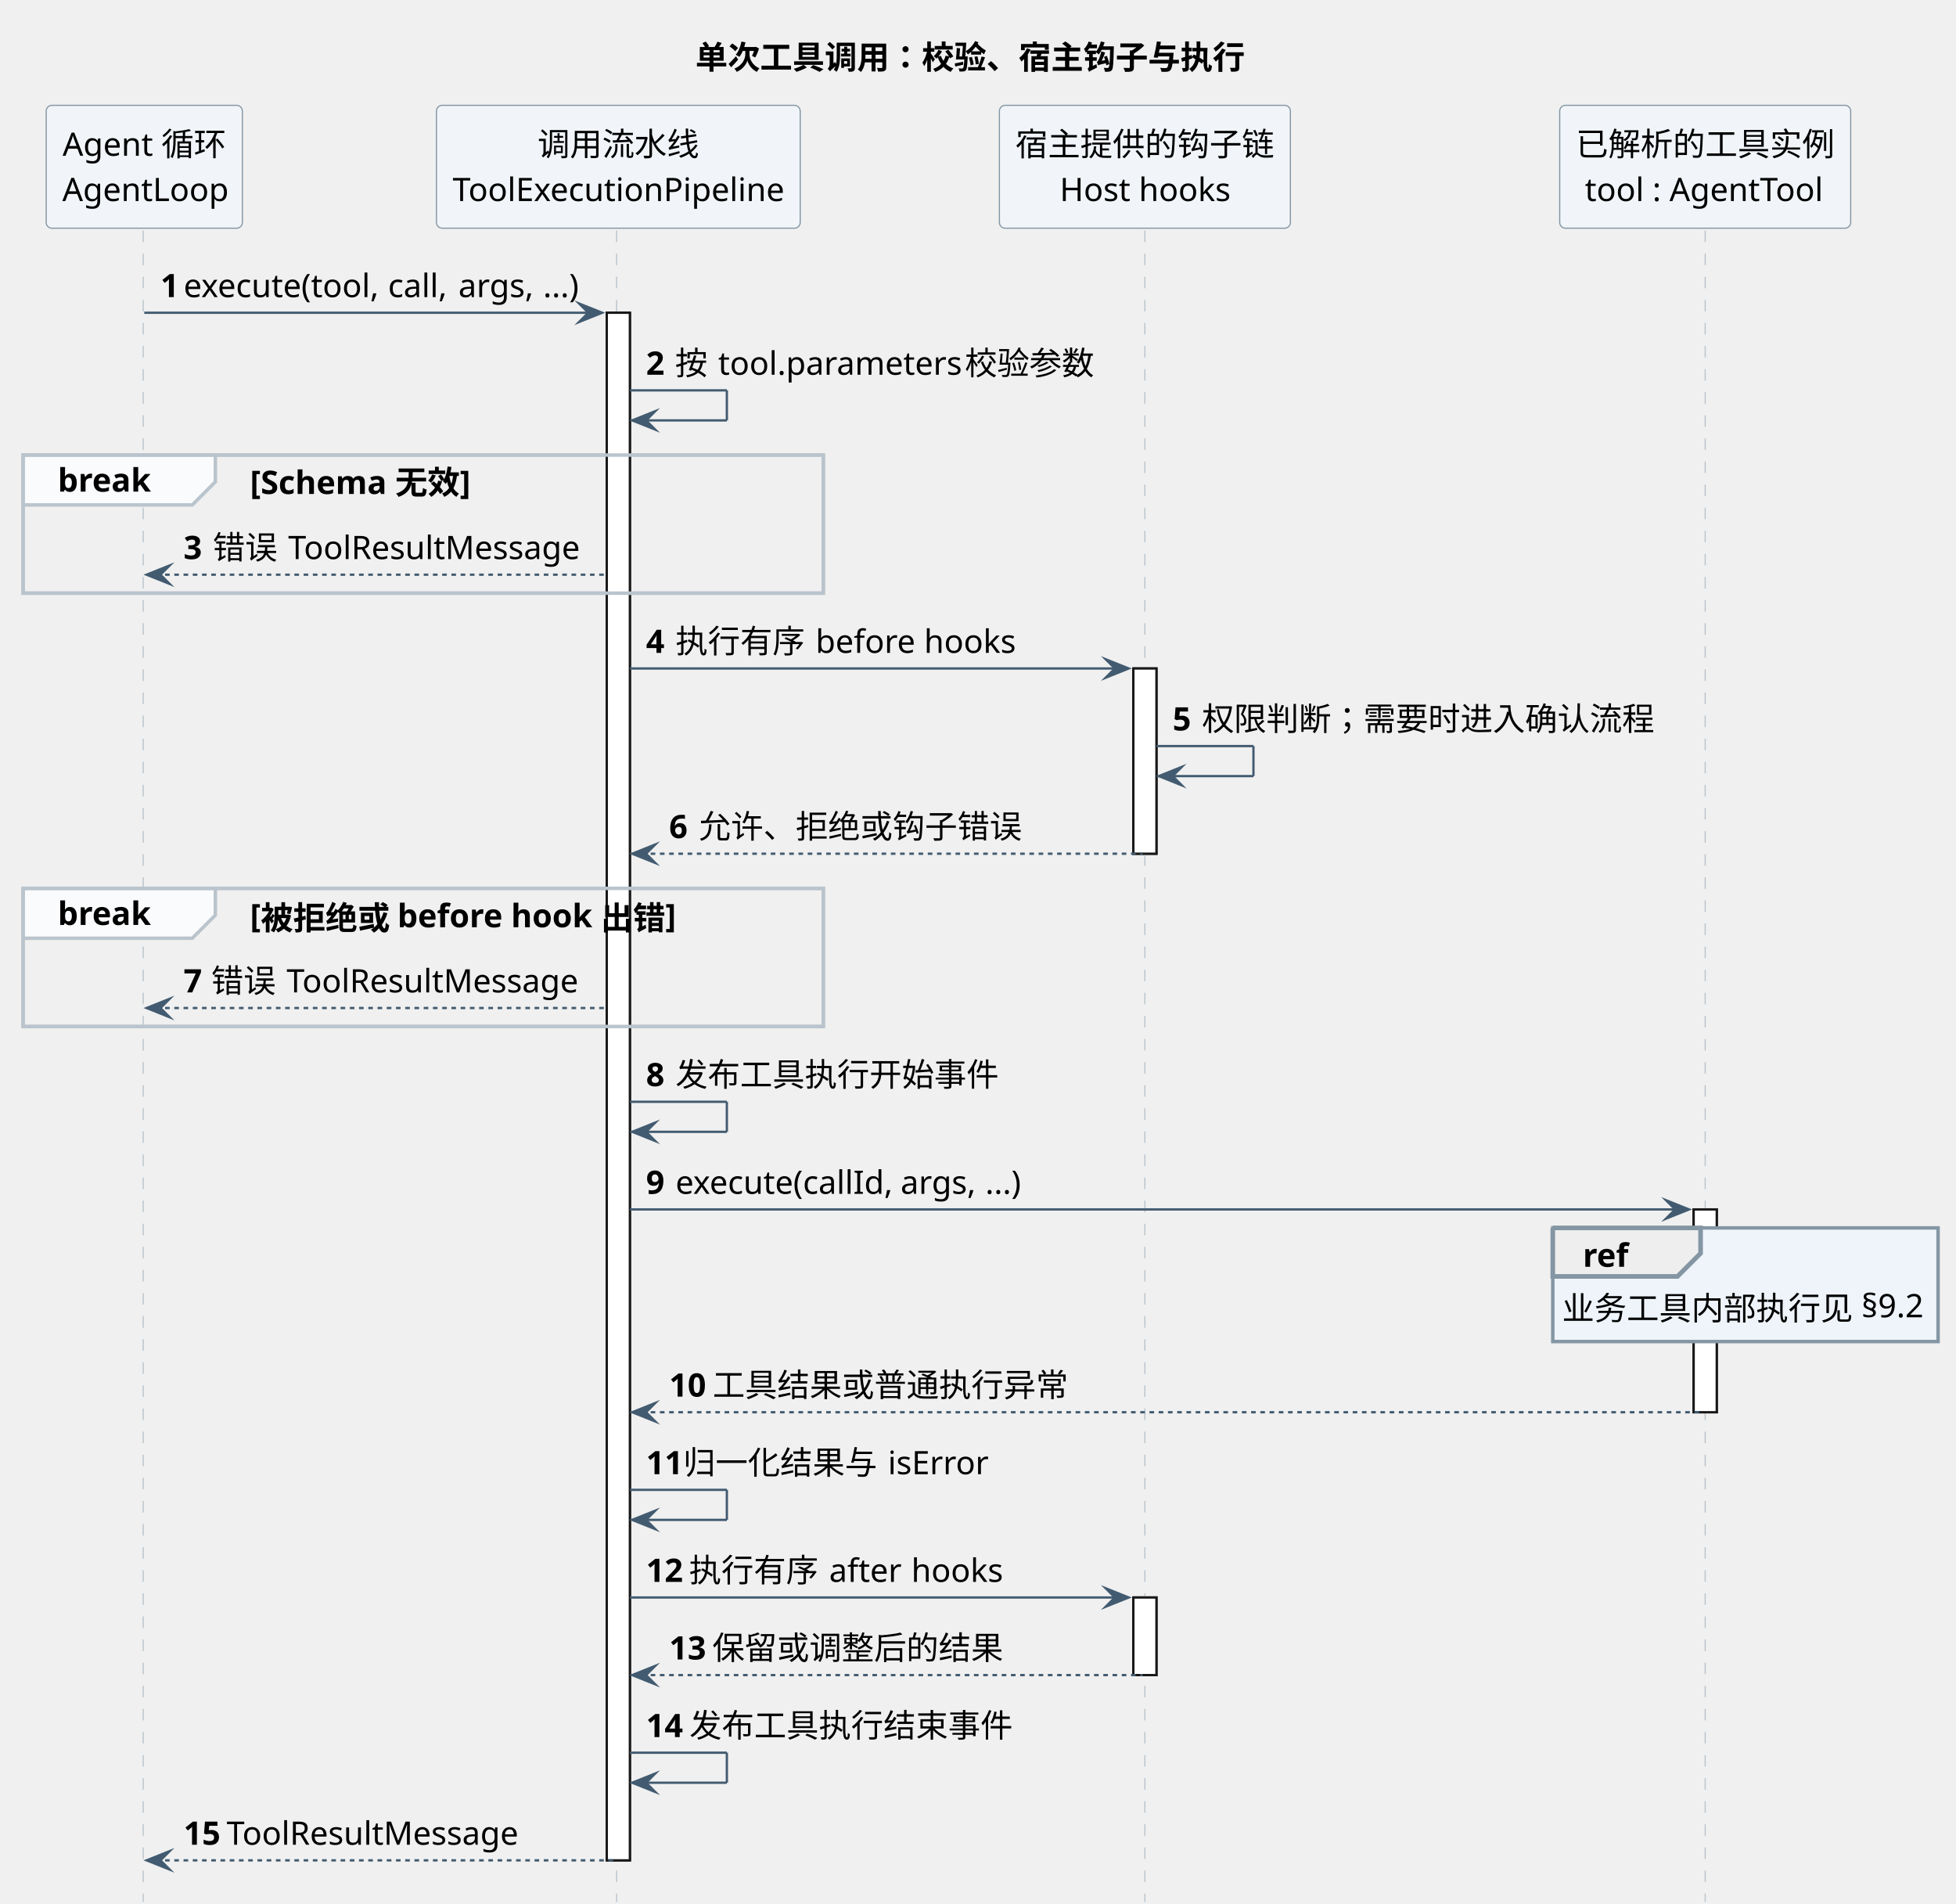
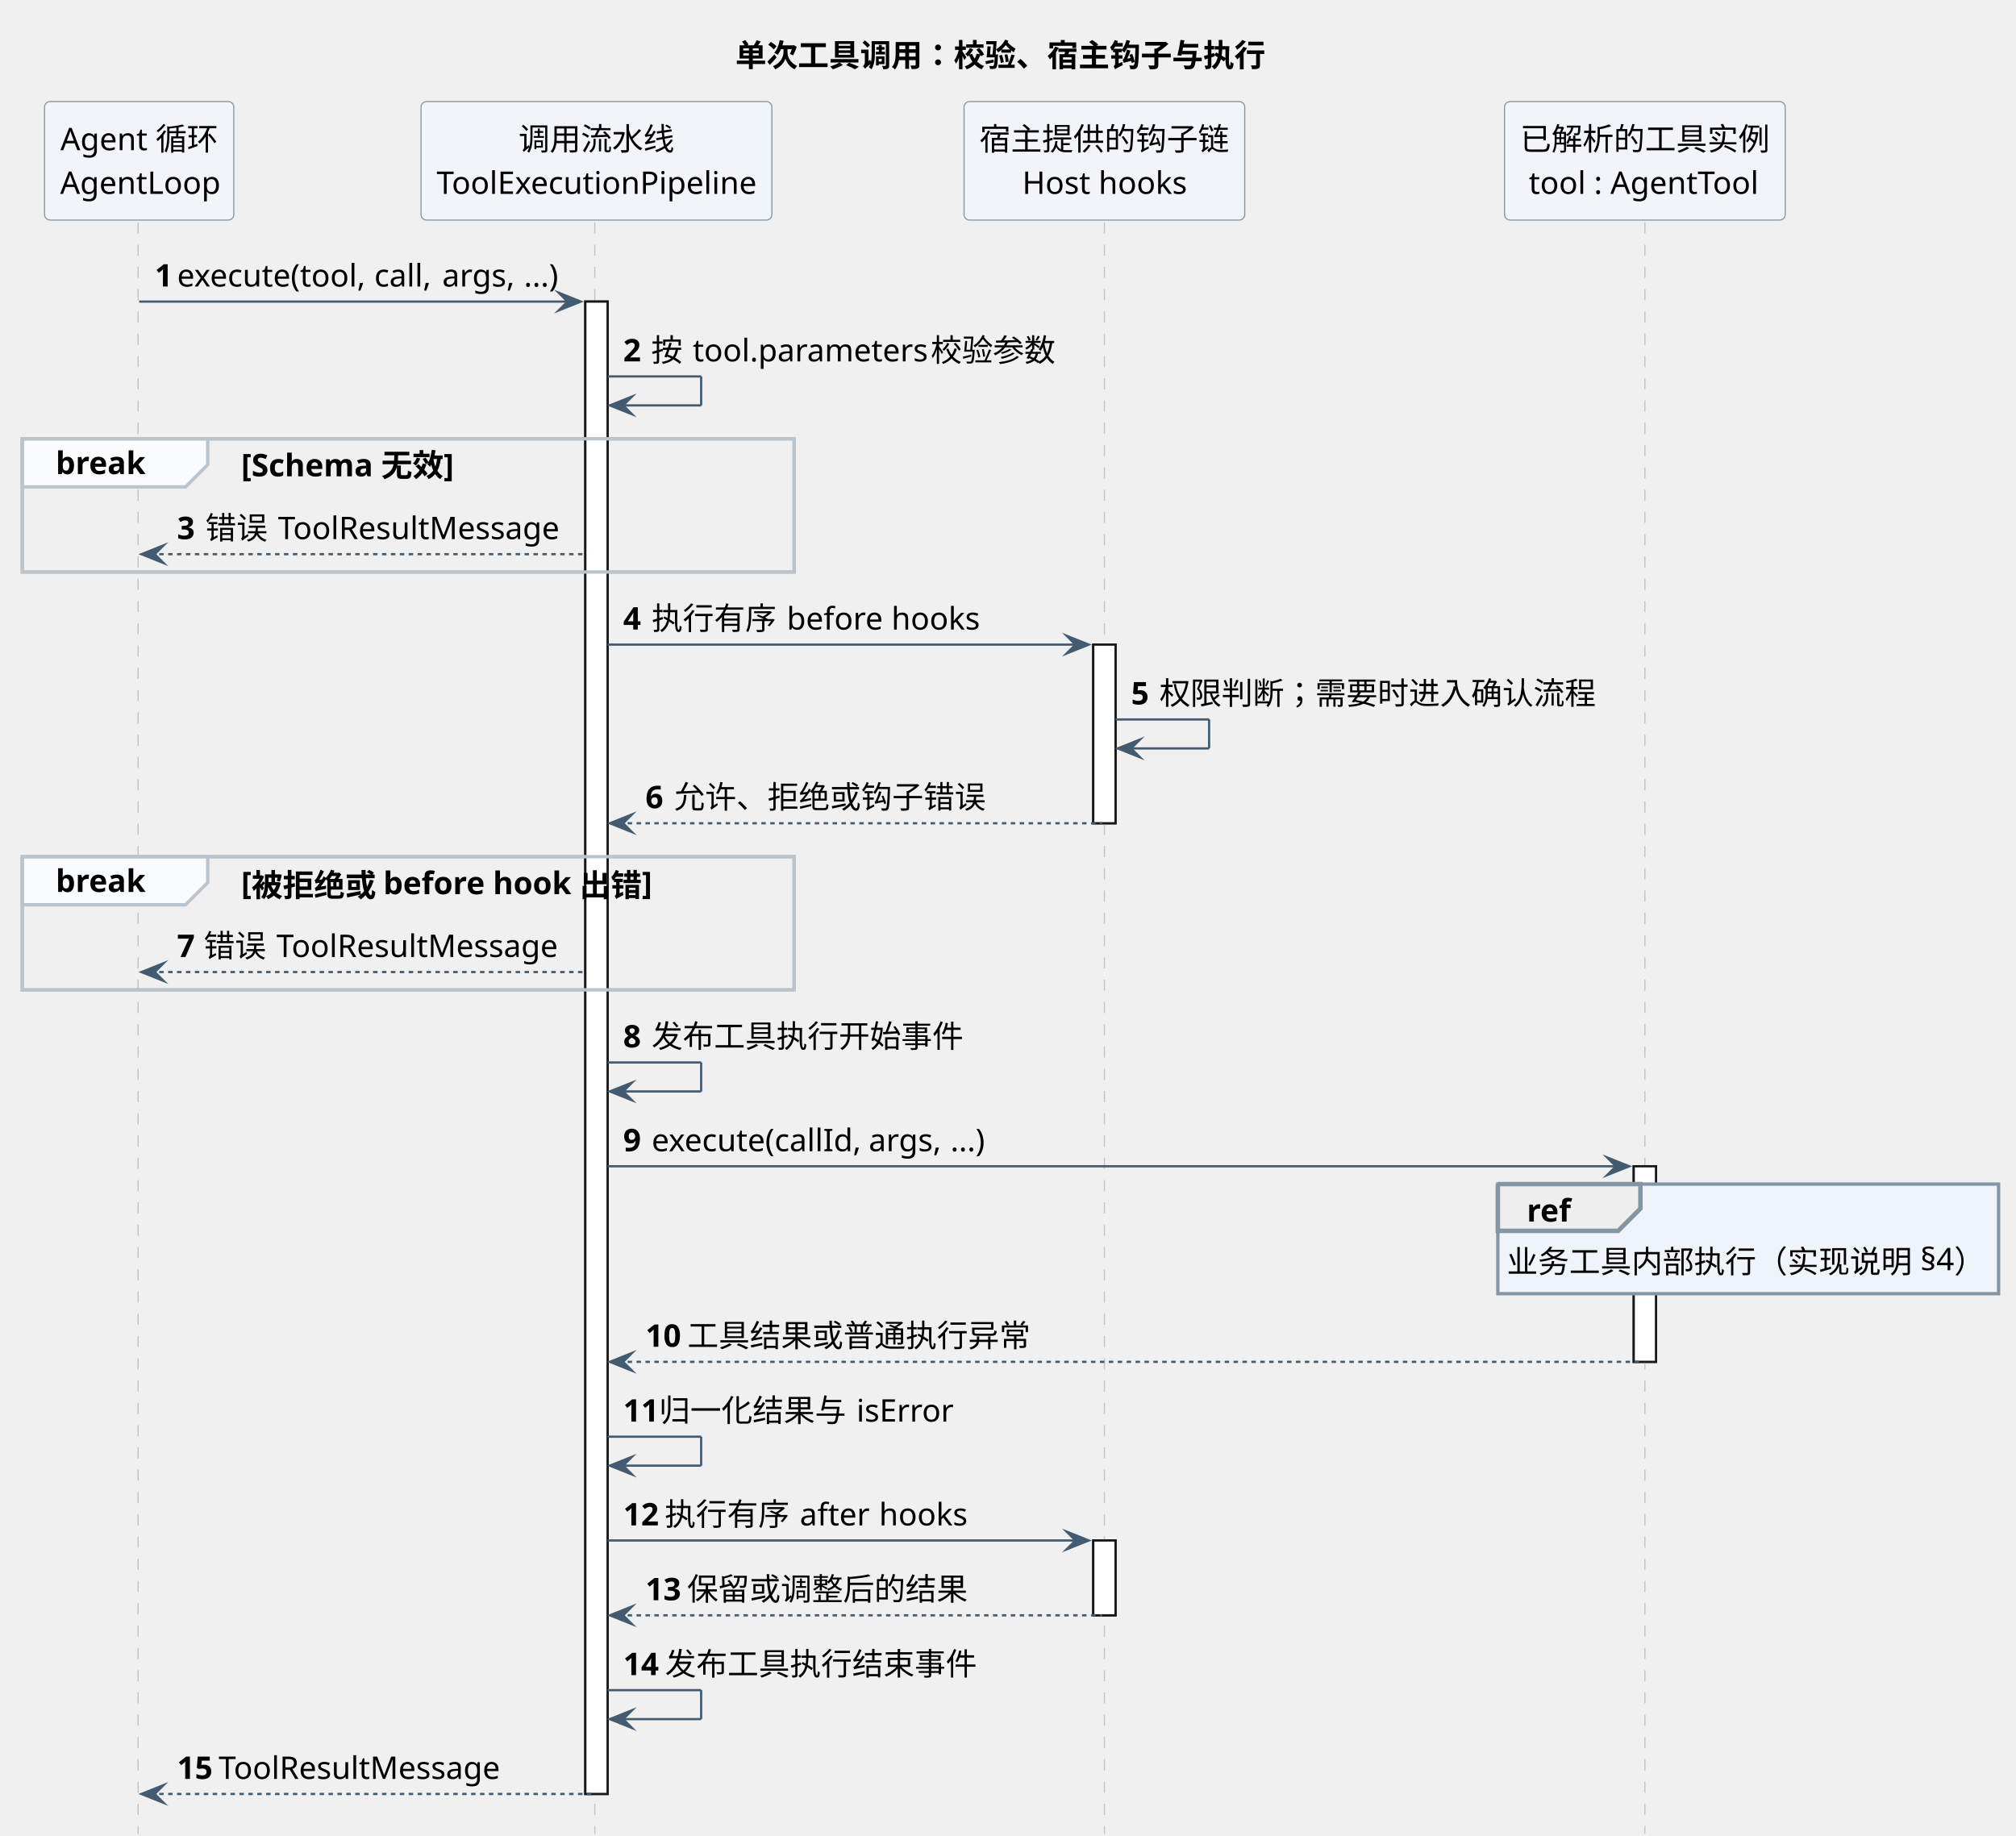
- <svg xmlns="http://www.w3.org/2000/svg" contentStyleType="text/css" data-diagram-type="SEQUENCE" height="824px" preserveAspectRatio="none" style="width:847px;height:824px;background:#FFFFFF;" version="1.1" viewBox="0 0 847 824" width="847px" zoomAndPan="magnify">
+ <svg xmlns="http://www.w3.org/2000/svg" contentStyleType="text/css" data-diagram-type="SEQUENCE" height="824px" preserveAspectRatio="none" style="width:905px;height:824px;background:#FFFFFF;" version="1.1" viewBox="0 0 905 824" width="905px" zoomAndPan="magnify">
  <defs />
  <g>
-     <g class="title" data-source-line="567">
-       <text fill="#000000" font-family="'PingFang SC'" font-size="14" font-weight="700" lengthAdjust="spacing" textLength="238" x="301.117" y="29.84">单次工具调用：校验、宿主钩子与执行</text>
+     <g class="title" data-source-line="628">
+       <text fill="#000000" font-family="'PingFang SC'" font-size="14" font-weight="700" lengthAdjust="spacing" textLength="238" x="330.088" y="29.84">单次工具调用：校验、宿主钩子与执行</text>
    </g>
    <g>
      <rect fill="#FFFFFF" height="670" style="stroke:#181818;stroke-width:1;" width="10" x="262.755" y="135.4" />
    </g>
    <g>
      <rect fill="#FFFFFF" height="80.2" style="stroke:#181818;stroke-width:1;" width="10" x="490.772" y="289.4" />
    </g>
    <g>
      <rect fill="#FFFFFF" height="33.6" style="stroke:#181818;stroke-width:1;" width="10" x="490.772" y="691.6" />
    </g>
    <g>
      <rect fill="#FFFFFF" height="87.8" style="stroke:#181818;stroke-width:1;" width="10" x="733.396" y="523.6" />
    </g>
    <rect fill="none" height="59.8" style="stroke:#BAC4CC;stroke-width:1.5;" width="346.507" x="10" y="197" />
    <rect fill="none" height="59.8" style="stroke:#BAC4CC;stroke-width:1.5;" width="346.507" x="10" y="384.6" />
-     <g class="participant-lifeline" data-entity-uid="part1" data-qualified-name="Loop" data-source-line="569" id="part1-lifeline">
+     <g class="participant-lifeline" data-entity-uid="part1" data-qualified-name="Loop" data-source-line="630" id="part1-lifeline">
      <g>
        <rect fill="#000000" fill-opacity="0" height="723.6" width="8" x="58.475" y="99.8" />
        <line style="stroke:#BAC4CC;stroke-width:0.5;stroke-dasharray:5,5;" x1="62" x2="62" y1="99.8" y2="823.4" />
      </g>
    </g>
-     <g class="participant-lifeline" data-entity-uid="part2" data-qualified-name="Pipeline" data-source-line="570" id="part2-lifeline">
+     <g class="participant-lifeline" data-entity-uid="part2" data-qualified-name="Pipeline" data-source-line="631" id="part2-lifeline">
      <g>
        <rect fill="#000000" fill-opacity="0" height="723.6" width="8" x="263.755" y="99.8" />
        <line style="stroke:#BAC4CC;stroke-width:0.5;stroke-dasharray:5,5;" x1="267.004" x2="267.004" y1="99.8" y2="823.4" />
      </g>
    </g>
-     <g class="participant-lifeline" data-entity-uid="part3" data-qualified-name="Hooks" data-source-line="571" id="part3-lifeline">
+     <g class="participant-lifeline" data-entity-uid="part3" data-qualified-name="Hooks" data-source-line="632" id="part3-lifeline">
      <g>
        <rect fill="#000000" fill-opacity="0" height="723.6" width="8" x="491.772" y="99.8" />
        <line style="stroke:#BAC4CC;stroke-width:0.5;stroke-dasharray:5,5;" x1="495.772" x2="495.772" y1="99.8" y2="823.4" />
      </g>
    </g>
-     <g class="participant-lifeline" data-entity-uid="part4" data-qualified-name="Tool" data-source-line="572" id="part4-lifeline">
+     <g class="participant-lifeline" data-entity-uid="part4" data-qualified-name="Tool" data-source-line="633" id="part4-lifeline">
      <g>
        <rect fill="#000000" fill-opacity="0" height="723.6" width="8" x="734.396" y="99.8" />
        <line style="stroke:#BAC4CC;stroke-width:0.5;stroke-dasharray:5,5;" x1="738.396" x2="738.396" y1="99.8" y2="823.4" />
      </g>
    </g>
-     <g class="participant participant-head" data-entity-uid="part1" data-qualified-name="Loop" data-source-line="569" id="part1-head">
+     <g class="participant participant-head" data-entity-uid="part1" data-qualified-name="Loop" data-source-line="630" id="part1-head">
      <rect fill="#F1F5F9" height="53.2" rx="2.5" ry="2.5" style="stroke:#8496A4;stroke-width:0.5;" width="84.949" x="20" y="45.6" />
      <text fill="#000000" font-family="'PingFang SC'" font-size="14" lengthAdjust="spacing" textLength="70.728" x="27.111" y="67.44">Agent 循环</text>
      <text fill="#000000" font-family="'PingFang SC'" font-size="14" lengthAdjust="spacing" textLength="70.949" x="27" y="87.04">AgentLoop</text>
    </g>
-     <g class="participant participant-head" data-entity-uid="part2" data-qualified-name="Pipeline" data-source-line="570" id="part2-head">
+     <g class="participant participant-head" data-entity-uid="part2" data-qualified-name="Pipeline" data-source-line="631" id="part2-head">
      <rect fill="#F1F5F9" height="53.2" rx="2.5" ry="2.5" style="stroke:#8496A4;stroke-width:0.5;" width="157.503" x="189.004" y="45.6" />
      <text fill="#000000" font-family="'PingFang SC'" font-size="14" lengthAdjust="spacing" textLength="70" x="232.755" y="67.44">调用流水线</text>
      <text fill="#000000" font-family="'PingFang SC'" font-size="14" lengthAdjust="spacing" textLength="143.503" x="196.004" y="87.04">ToolExecutionPipeline</text>
    </g>
-     <g class="participant participant-head" data-entity-uid="part3" data-qualified-name="Hooks" data-source-line="571" id="part3-head">
+     <g class="participant participant-head" data-entity-uid="part3" data-qualified-name="Hooks" data-source-line="632" id="part3-head">
      <rect fill="#F1F5F9" height="53.2" rx="2.5" ry="2.5" style="stroke:#8496A4;stroke-width:0.5;" width="126" x="432.772" y="45.6" />
      <text fill="#000000" font-family="'PingFang SC'" font-size="14" lengthAdjust="spacing" textLength="112" x="439.772" y="67.44">宿主提供的钩子链</text>
      <text fill="#000000" font-family="'PingFang SC'" font-size="14" lengthAdjust="spacing" textLength="73.755" x="458.894" y="87.04">Host hooks</text>
    </g>
-     <g class="participant participant-head" data-entity-uid="part4" data-qualified-name="Tool" data-source-line="572" id="part4-head">
+     <g class="participant participant-head" data-entity-uid="part4" data-qualified-name="Tool" data-source-line="633" id="part4-head">
      <rect fill="#F1F5F9" height="53.2" rx="2.5" ry="2.5" style="stroke:#8496A4;stroke-width:0.5;" width="126" x="675.396" y="45.6" />
      <text fill="#000000" font-family="'PingFang SC'" font-size="14" lengthAdjust="spacing" textLength="112" x="682.396" y="67.44">已解析的工具实例</text>
      <text fill="#000000" font-family="'PingFang SC'" font-size="14" lengthAdjust="spacing" textLength="104.21" x="686.29" y="87.04">tool : AgentTool</text>
    </g>
    <g>
      <rect fill="#FFFFFF" height="670" style="stroke:#181818;stroke-width:1;" width="10" x="262.755" y="135.4" />
    </g>
    <g>
      <rect fill="#FFFFFF" height="80.2" style="stroke:#181818;stroke-width:1;" width="10" x="490.772" y="289.4" />
    </g>
    <g>
      <rect fill="#FFFFFF" height="33.6" style="stroke:#181818;stroke-width:1;" width="10" x="490.772" y="691.6" />
    </g>
    <g>
      <rect fill="#FFFFFF" height="87.8" style="stroke:#181818;stroke-width:1;" width="10" x="733.396" y="523.6" />
    </g>
-     <g class="message" data-entity-1="part1" data-entity-2="part2" data-source-line="574" id="msg1">
+     <g class="message" data-entity-1="part1" data-entity-2="part2" data-source-line="635" id="msg1">
      <polygon fill="#425B70" points="250.755,131.4,260.755,135.4,250.755,139.4,254.755,135.4" style="stroke:#425B70;stroke-width:1;stroke-linejoin:miter;stroke-miterlimit:10;" />
      <line style="stroke:#425B70;stroke-width:1;" x1="62.475" x2="256.755" y1="135.4" y2="135.4" />
      <text fill="#000000" font-family="'PingFang SC'" font-size="14" font-weight="700" lengthAdjust="spacing" textLength="6.037" x="69.475" y="128.64">1</text>
      <text fill="#000000" font-family="'PingFang SC'" font-size="14" lengthAdjust="spacing" textLength="83.853" x="79.511" y="128.64">execute(tool,</text>
      <text fill="#000000" font-family="'PingFang SC'" font-size="14" lengthAdjust="spacing" textLength="4.662" x="163.364" y="128.64"> </text>
      <text fill="#000000" font-family="'PingFang SC'" font-size="14" lengthAdjust="spacing" textLength="25.813" x="168.026" y="128.64">call,</text>
      <text fill="#000000" font-family="'PingFang SC'" font-size="14" lengthAdjust="spacing" textLength="4.662" x="193.84" y="128.64"> </text>
      <text fill="#000000" font-family="'PingFang SC'" font-size="14" lengthAdjust="spacing" textLength="32.005" x="198.502" y="128.64">args,</text>
      <text fill="#000000" font-family="'PingFang SC'" font-size="14" lengthAdjust="spacing" textLength="4.662" x="230.507" y="128.64"> </text>
      <text fill="#000000" font-family="'PingFang SC'" font-size="14" lengthAdjust="spacing" textLength="15.586" x="235.169" y="128.64">...)</text>
    </g>
-     <g class="message" data-entity-1="part2" data-entity-2="part2" data-source-line="575" id="msg2">
+     <g class="message" data-entity-1="part2" data-entity-2="part2" data-source-line="636" id="msg2">
      <line style="stroke:#425B70;stroke-width:1;" x1="272.755" x2="314.755" y1="169" y2="169" />
      <line style="stroke:#425B70;stroke-width:1;" x1="314.755" x2="314.755" y1="169" y2="182" />
      <line style="stroke:#425B70;stroke-width:1;" x1="273.755" x2="314.755" y1="182" y2="182" />
      <polygon fill="#425B70" points="283.755,178,273.755,182,283.755,186,279.755,182" style="stroke:#425B70;stroke-width:1;stroke-linejoin:miter;stroke-miterlimit:10;" />
      <text fill="#000000" font-family="'PingFang SC'" font-size="14" font-weight="700" lengthAdjust="spacing" textLength="8.576" x="279.755" y="162.24">2</text>
      <text fill="#000000" font-family="'PingFang SC'" font-size="14" lengthAdjust="spacing" textLength="14" x="292.332" y="162.24">按</text>
      <text fill="#000000" font-family="'PingFang SC'" font-size="14" lengthAdjust="spacing" textLength="4.662" x="306.332" y="162.24"> </text>
      <text fill="#000000" font-family="'PingFang SC'" font-size="14" lengthAdjust="spacing" textLength="102.116" x="310.994" y="162.24">tool.parameters</text>
      <text fill="#000000" font-family="'PingFang SC'" font-size="14" lengthAdjust="spacing" textLength="4.662" x="413.11" y="162.24"> </text>
      <text fill="#000000" font-family="'PingFang SC'" font-size="14" lengthAdjust="spacing" textLength="14" x="417.772" y="162.24">校</text>
      <text fill="#000000" font-family="'PingFang SC'" font-size="14" lengthAdjust="spacing" textLength="14" x="431.772" y="162.24">验</text>
      <text fill="#000000" font-family="'PingFang SC'" font-size="14" lengthAdjust="spacing" textLength="14" x="445.772" y="162.24">参</text>
      <text fill="#000000" font-family="'PingFang SC'" font-size="14" lengthAdjust="spacing" textLength="14" x="459.772" y="162.24">数</text>
    </g>
    <path d="M10,197 L93.256,197 L93.256,208.6 L83.256,218.6 L10,218.6 L10,197" fill="#FAFBFC" style="stroke:#BAC4CC;stroke-width:1.5;" />
    <rect fill="none" height="59.8" style="stroke:#BAC4CC;stroke-width:1.5;" width="346.507" x="10" y="197" />
    <text fill="#000000" font-family="'PingFang SC'" font-size="14" font-weight="700" lengthAdjust="spacing" textLength="38.256" x="25" y="212.84">break</text>
    <text fill="#000000" font-family="'PingFang SC'" font-size="14" font-weight="700" lengthAdjust="spacing" textLength="96.868" x="108.256" y="213.84">[Schema 无效]</text>
-     <g class="message" data-entity-1="part2" data-entity-2="part1" data-source-line="577" id="msg3">
+     <g class="message" data-entity-1="part2" data-entity-2="part1" data-source-line="638" id="msg3">
      <polygon fill="#425B70" points="73.475,244.8,63.475,248.8,73.475,252.8,69.475,248.8" style="stroke:#425B70;stroke-width:1;stroke-linejoin:miter;stroke-miterlimit:10;" />
      <line style="stroke:#425B70;stroke-width:1;stroke-dasharray:2,2;" x1="67.475" x2="261.755" y1="248.8" y2="248.8" />
      <text fill="#000000" font-family="'PingFang SC'" font-size="14" font-weight="700" lengthAdjust="spacing" textLength="8.649" x="79.475" y="242.04">3</text>
      <text fill="#000000" font-family="'PingFang SC'" font-size="14" lengthAdjust="spacing" textLength="14" x="92.124" y="242.04">错</text>
      <text fill="#000000" font-family="'PingFang SC'" font-size="14" lengthAdjust="spacing" textLength="14" x="106.124" y="242.04">误</text>
      <text fill="#000000" font-family="'PingFang SC'" font-size="14" lengthAdjust="spacing" textLength="4.662" x="120.124" y="242.04"> </text>
      <text fill="#000000" font-family="'PingFang SC'" font-size="14" lengthAdjust="spacing" textLength="127.04" x="124.786" y="242.04">ToolResultMessage</text>
    </g>
-     <g class="message" data-entity-1="part2" data-entity-2="part3" data-source-line="579" id="msg4">
+     <g class="message" data-entity-1="part2" data-entity-2="part3" data-source-line="640" id="msg4">
      <polygon fill="#425B70" points="478.772,285.4,488.772,289.4,478.772,293.4,482.772,289.4" style="stroke:#425B70;stroke-width:1;stroke-linejoin:miter;stroke-miterlimit:10;" />
      <line style="stroke:#425B70;stroke-width:1;" x1="272.755" x2="484.772" y1="289.4" y2="289.4" />
      <text fill="#000000" font-family="'PingFang SC'" font-size="14" font-weight="700" lengthAdjust="spacing" textLength="8.755" x="279.755" y="282.64">4</text>
      <text fill="#000000" font-family="'PingFang SC'" font-size="14" lengthAdjust="spacing" textLength="14" x="292.511" y="282.64">执</text>
      <text fill="#000000" font-family="'PingFang SC'" font-size="14" lengthAdjust="spacing" textLength="14" x="306.511" y="282.64">行</text>
      <text fill="#000000" font-family="'PingFang SC'" font-size="14" lengthAdjust="spacing" textLength="14" x="320.511" y="282.64">有</text>
      <text fill="#000000" font-family="'PingFang SC'" font-size="14" lengthAdjust="spacing" textLength="14" x="334.511" y="282.64">序</text>
      <text fill="#000000" font-family="'PingFang SC'" font-size="14" lengthAdjust="spacing" textLength="4.662" x="348.511" y="282.64"> </text>
      <text fill="#000000" font-family="'PingFang SC'" font-size="14" lengthAdjust="spacing" textLength="42.323" x="353.173" y="282.64">before</text>
      <text fill="#000000" font-family="'PingFang SC'" font-size="14" lengthAdjust="spacing" textLength="4.662" x="395.496" y="282.64"> </text>
      <text fill="#000000" font-family="'PingFang SC'" font-size="14" lengthAdjust="spacing" textLength="38.734" x="400.158" y="282.64">hooks</text>
    </g>
-     <g class="message" data-entity-1="part3" data-entity-2="part3" data-source-line="580" id="msg5">
+     <g class="message" data-entity-1="part3" data-entity-2="part3" data-source-line="641" id="msg5">
      <line style="stroke:#425B70;stroke-width:1;" x1="500.772" x2="542.772" y1="323" y2="323" />
      <line style="stroke:#425B70;stroke-width:1;" x1="542.772" x2="542.772" y1="323" y2="336" />
      <line style="stroke:#425B70;stroke-width:1;" x1="501.772" x2="542.772" y1="336" y2="336" />
      <polygon fill="#425B70" points="511.772,332,501.772,336,511.772,340,507.772,336" style="stroke:#425B70;stroke-width:1;stroke-linejoin:miter;stroke-miterlimit:10;" />
      <text fill="#000000" font-family="'PingFang SC'" font-size="14" font-weight="700" lengthAdjust="spacing" textLength="8.624" x="507.772" y="316.24">5</text>
      <text fill="#000000" font-family="'PingFang SC'" font-size="14" lengthAdjust="spacing" textLength="14" x="520.396" y="316.24">权</text>
      <text fill="#000000" font-family="'PingFang SC'" font-size="14" lengthAdjust="spacing" textLength="14" x="534.396" y="316.24">限</text>
      <text fill="#000000" font-family="'PingFang SC'" font-size="14" lengthAdjust="spacing" textLength="14" x="548.396" y="316.24">判</text>
      <text fill="#000000" font-family="'PingFang SC'" font-size="14" lengthAdjust="spacing" textLength="14" x="562.396" y="316.24">断</text>
      <text fill="#000000" font-family="'PingFang SC'" font-size="14" lengthAdjust="spacing" textLength="14" x="576.396" y="316.24">；</text>
      <text fill="#000000" font-family="'PingFang SC'" font-size="14" lengthAdjust="spacing" textLength="14" x="590.396" y="316.24">需</text>
      <text fill="#000000" font-family="'PingFang SC'" font-size="14" lengthAdjust="spacing" textLength="14" x="604.396" y="316.24">要</text>
      <text fill="#000000" font-family="'PingFang SC'" font-size="14" lengthAdjust="spacing" textLength="14" x="618.396" y="316.24">时</text>
      <text fill="#000000" font-family="'PingFang SC'" font-size="14" lengthAdjust="spacing" textLength="14" x="632.396" y="316.24">进</text>
      <text fill="#000000" font-family="'PingFang SC'" font-size="14" lengthAdjust="spacing" textLength="14" x="646.396" y="316.24">入</text>
      <text fill="#000000" font-family="'PingFang SC'" font-size="14" lengthAdjust="spacing" textLength="14" x="660.396" y="316.24">确</text>
      <text fill="#000000" font-family="'PingFang SC'" font-size="14" lengthAdjust="spacing" textLength="14" x="674.396" y="316.24">认</text>
      <text fill="#000000" font-family="'PingFang SC'" font-size="14" lengthAdjust="spacing" textLength="14" x="688.396" y="316.24">流</text>
      <text fill="#000000" font-family="'PingFang SC'" font-size="14" lengthAdjust="spacing" textLength="14" x="702.396" y="316.24">程</text>
    </g>
-     <g class="message" data-entity-1="part3" data-entity-2="part2" data-source-line="581" id="msg6">
+     <g class="message" data-entity-1="part3" data-entity-2="part2" data-source-line="642" id="msg6">
      <polygon fill="#425B70" points="283.755,365.6,273.755,369.6,283.755,373.6,279.755,369.6" style="stroke:#425B70;stroke-width:1;stroke-linejoin:miter;stroke-miterlimit:10;" />
      <line style="stroke:#425B70;stroke-width:1;stroke-dasharray:2,2;" x1="277.755" x2="494.772" y1="369.6" y2="369.6" />
      <text fill="#000000" font-family="'PingFang SC'" font-size="14" font-weight="700" lengthAdjust="spacing" textLength="8.772" x="289.755" y="362.84">6</text>
      <text fill="#000000" font-family="'PingFang SC'" font-size="14" lengthAdjust="spacing" textLength="14" x="302.528" y="362.84">允</text>
      <text fill="#000000" font-family="'PingFang SC'" font-size="14" lengthAdjust="spacing" textLength="14" x="316.528" y="362.84">许</text>
      <text fill="#000000" font-family="'PingFang SC'" font-size="14" lengthAdjust="spacing" textLength="14" x="330.528" y="362.84">、</text>
      <text fill="#000000" font-family="'PingFang SC'" font-size="14" lengthAdjust="spacing" textLength="14" x="344.528" y="362.84">拒</text>
      <text fill="#000000" font-family="'PingFang SC'" font-size="14" lengthAdjust="spacing" textLength="14" x="358.528" y="362.84">绝</text>
      <text fill="#000000" font-family="'PingFang SC'" font-size="14" lengthAdjust="spacing" textLength="14" x="372.528" y="362.84">或</text>
      <text fill="#000000" font-family="'PingFang SC'" font-size="14" lengthAdjust="spacing" textLength="14" x="386.528" y="362.84">钩</text>
      <text fill="#000000" font-family="'PingFang SC'" font-size="14" lengthAdjust="spacing" textLength="14" x="400.528" y="362.84">子</text>
      <text fill="#000000" font-family="'PingFang SC'" font-size="14" lengthAdjust="spacing" textLength="14" x="414.528" y="362.84">错</text>
      <text fill="#000000" font-family="'PingFang SC'" font-size="14" lengthAdjust="spacing" textLength="14" x="428.528" y="362.84">误</text>
    </g>
    <path d="M10,384.6 L93.256,384.6 L93.256,396.2 L83.256,406.2 L10,406.2 L10,384.6" fill="#FAFBFC" style="stroke:#BAC4CC;stroke-width:1.5;" />
    <rect fill="none" height="59.8" style="stroke:#BAC4CC;stroke-width:1.5;" width="346.507" x="10" y="384.6" />
    <text fill="#000000" font-family="'PingFang SC'" font-size="14" font-weight="700" lengthAdjust="spacing" textLength="38.256" x="25" y="400.44">break</text>
    <text fill="#000000" font-family="'PingFang SC'" font-size="14" font-weight="700" lengthAdjust="spacing" textLength="185.491" x="108.256" y="401.44">[被拒绝或 before hook 出错]</text>
-     <g class="message" data-entity-1="part2" data-entity-2="part1" data-source-line="583" id="msg7">
+     <g class="message" data-entity-1="part2" data-entity-2="part1" data-source-line="644" id="msg7">
      <polygon fill="#425B70" points="73.475,432.4,63.475,436.4,73.475,440.4,69.475,436.4" style="stroke:#425B70;stroke-width:1;stroke-linejoin:miter;stroke-miterlimit:10;" />
      <line style="stroke:#425B70;stroke-width:1;stroke-dasharray:2,2;" x1="67.475" x2="261.755" y1="436.4" y2="436.4" />
      <text fill="#000000" font-family="'PingFang SC'" font-size="14" font-weight="700" lengthAdjust="spacing" textLength="7.963" x="79.475" y="429.64">7</text>
      <text fill="#000000" font-family="'PingFang SC'" font-size="14" lengthAdjust="spacing" textLength="14" x="91.438" y="429.64">错</text>
      <text fill="#000000" font-family="'PingFang SC'" font-size="14" lengthAdjust="spacing" textLength="14" x="105.438" y="429.64">误</text>
      <text fill="#000000" font-family="'PingFang SC'" font-size="14" lengthAdjust="spacing" textLength="4.662" x="119.438" y="429.64"> </text>
      <text fill="#000000" font-family="'PingFang SC'" font-size="14" lengthAdjust="spacing" textLength="127.04" x="124.1" y="429.64">ToolResultMessage</text>
    </g>
-     <g class="message" data-entity-1="part2" data-entity-2="part2" data-source-line="585" id="msg8">
+     <g class="message" data-entity-1="part2" data-entity-2="part2" data-source-line="646" id="msg8">
      <line style="stroke:#425B70;stroke-width:1;" x1="272.755" x2="314.755" y1="477" y2="477" />
      <line style="stroke:#425B70;stroke-width:1;" x1="314.755" x2="314.755" y1="477" y2="490" />
      <line style="stroke:#425B70;stroke-width:1;" x1="273.755" x2="314.755" y1="490" y2="490" />
      <polygon fill="#425B70" points="283.755,486,273.755,490,283.755,494,279.755,490" style="stroke:#425B70;stroke-width:1;stroke-linejoin:miter;stroke-miterlimit:10;" />
      <text fill="#000000" font-family="'PingFang SC'" font-size="14" font-weight="700" lengthAdjust="spacing" textLength="8.736" x="279.755" y="470.24">8</text>
      <text fill="#000000" font-family="'PingFang SC'" font-size="14" lengthAdjust="spacing" textLength="14" x="292.491" y="470.24">发</text>
      <text fill="#000000" font-family="'PingFang SC'" font-size="14" lengthAdjust="spacing" textLength="14" x="306.491" y="470.24">布</text>
      <text fill="#000000" font-family="'PingFang SC'" font-size="14" lengthAdjust="spacing" textLength="14" x="320.491" y="470.24">工</text>
      <text fill="#000000" font-family="'PingFang SC'" font-size="14" lengthAdjust="spacing" textLength="14" x="334.491" y="470.24">具</text>
      <text fill="#000000" font-family="'PingFang SC'" font-size="14" lengthAdjust="spacing" textLength="14" x="348.491" y="470.24">执</text>
      <text fill="#000000" font-family="'PingFang SC'" font-size="14" lengthAdjust="spacing" textLength="14" x="362.491" y="470.24">行</text>
      <text fill="#000000" font-family="'PingFang SC'" font-size="14" lengthAdjust="spacing" textLength="14" x="376.491" y="470.24">开</text>
      <text fill="#000000" font-family="'PingFang SC'" font-size="14" lengthAdjust="spacing" textLength="14" x="390.491" y="470.24">始</text>
      <text fill="#000000" font-family="'PingFang SC'" font-size="14" lengthAdjust="spacing" textLength="14" x="404.491" y="470.24">事</text>
      <text fill="#000000" font-family="'PingFang SC'" font-size="14" lengthAdjust="spacing" textLength="14" x="418.491" y="470.24">件</text>
    </g>
-     <g class="message" data-entity-1="part2" data-entity-2="part4" data-source-line="586" id="msg9">
+     <g class="message" data-entity-1="part2" data-entity-2="part4" data-source-line="647" id="msg9">
      <polygon fill="#425B70" points="721.396,519.6,731.396,523.6,721.396,527.6,725.396,523.6" style="stroke:#425B70;stroke-width:1;stroke-linejoin:miter;stroke-miterlimit:10;" />
      <line style="stroke:#425B70;stroke-width:1;" x1="272.755" x2="727.396" y1="523.6" y2="523.6" />
      <text fill="#000000" font-family="'PingFang SC'" font-size="14" font-weight="700" lengthAdjust="spacing" textLength="8.772" x="279.755" y="516.84">9</text>
      <text fill="#000000" font-family="'PingFang SC'" font-size="14" lengthAdjust="spacing" textLength="92.788" x="292.528" y="516.84">execute(callId,</text>
      <text fill="#000000" font-family="'PingFang SC'" font-size="14" lengthAdjust="spacing" textLength="4.662" x="385.315" y="516.84"> </text>
      <text fill="#000000" font-family="'PingFang SC'" font-size="14" lengthAdjust="spacing" textLength="32.005" x="389.978" y="516.84">args,</text>
      <text fill="#000000" font-family="'PingFang SC'" font-size="14" lengthAdjust="spacing" textLength="4.662" x="421.983" y="516.84"> </text>
      <text fill="#000000" font-family="'PingFang SC'" font-size="14" lengthAdjust="spacing" textLength="15.586" x="426.645" y="516.84">...)</text>
    </g>
-     <rect fill="#EEF4FA" height="49.2" style="stroke:#8496A4;stroke-width:1.5;" width="166.838" x="672.396" y="531.6" />
+     <rect fill="#EEF4FA" height="49.2" style="stroke:#8496A4;stroke-width:1.5;" width="224.781" x="672.396" y="531.6" />
    <path d="M672.396,531.6 L736.396,531.6 L736.396,542.6 L726.396,552.6 L672.396,552.6 L672.396,531.6" fill="#EEEEEE" style="stroke:#8496A4;stroke-width:2;" />
    <text fill="#000000" font-family="'PingFang SC'" font-size="14" font-weight="700" lengthAdjust="spacing" textLength="19.02" x="685.396" y="548.44">ref</text>
-     <text fill="#000000" font-family="'PingFang SC'" font-size="14" lengthAdjust="spacing" textLength="158.838" x="676.396" y="571.44">业务工具内部执行见 §9.2</text>
-     <g class="message" data-entity-1="part4" data-entity-2="part2" data-source-line="590" id="msg10">
+     <text fill="#000000" font-family="'PingFang SC'" font-size="14" lengthAdjust="spacing" textLength="216.781" x="676.396" y="571.44">业务工具内部执行（实现说明 §4）</text>
+     <g class="message" data-entity-1="part4" data-entity-2="part2" data-source-line="651" id="msg10">
      <polygon fill="#425B70" points="283.755,607.4,273.755,611.4,283.755,615.4,279.755,611.4" style="stroke:#425B70;stroke-width:1;stroke-linejoin:miter;stroke-miterlimit:10;" />
      <line style="stroke:#425B70;stroke-width:1;stroke-dasharray:2,2;" x1="277.755" x2="737.396" y1="611.4" y2="611.4" />
      <text fill="#000000" font-family="'PingFang SC'" font-size="14" font-weight="700" lengthAdjust="spacing" textLength="14.823" x="289.755" y="604.64">10</text>
      <text fill="#000000" font-family="'PingFang SC'" font-size="14" lengthAdjust="spacing" textLength="14" x="308.578" y="604.64">工</text>
      <text fill="#000000" font-family="'PingFang SC'" font-size="14" lengthAdjust="spacing" textLength="14" x="322.578" y="604.64">具</text>
      <text fill="#000000" font-family="'PingFang SC'" font-size="14" lengthAdjust="spacing" textLength="14" x="336.578" y="604.64">结</text>
      <text fill="#000000" font-family="'PingFang SC'" font-size="14" lengthAdjust="spacing" textLength="14" x="350.578" y="604.64">果</text>
      <text fill="#000000" font-family="'PingFang SC'" font-size="14" lengthAdjust="spacing" textLength="14" x="364.578" y="604.64">或</text>
      <text fill="#000000" font-family="'PingFang SC'" font-size="14" lengthAdjust="spacing" textLength="14" x="378.578" y="604.64">普</text>
      <text fill="#000000" font-family="'PingFang SC'" font-size="14" lengthAdjust="spacing" textLength="14" x="392.578" y="604.64">通</text>
      <text fill="#000000" font-family="'PingFang SC'" font-size="14" lengthAdjust="spacing" textLength="14" x="406.578" y="604.64">执</text>
      <text fill="#000000" font-family="'PingFang SC'" font-size="14" lengthAdjust="spacing" textLength="14" x="420.578" y="604.64">行</text>
      <text fill="#000000" font-family="'PingFang SC'" font-size="14" lengthAdjust="spacing" textLength="14" x="434.578" y="604.64">异</text>
      <text fill="#000000" font-family="'PingFang SC'" font-size="14" lengthAdjust="spacing" textLength="14" x="448.578" y="604.64">常</text>
    </g>
-     <g class="message" data-entity-1="part2" data-entity-2="part2" data-source-line="591" id="msg11">
+     <g class="message" data-entity-1="part2" data-entity-2="part2" data-source-line="652" id="msg11">
      <line style="stroke:#425B70;stroke-width:1;" x1="272.755" x2="314.755" y1="645" y2="645" />
      <line style="stroke:#425B70;stroke-width:1;" x1="314.755" x2="314.755" y1="645" y2="658" />
      <line style="stroke:#425B70;stroke-width:1;" x1="273.755" x2="314.755" y1="658" y2="658" />
      <polygon fill="#425B70" points="283.755,654,273.755,658,283.755,662,279.755,658" style="stroke:#425B70;stroke-width:1;stroke-linejoin:miter;stroke-miterlimit:10;" />
      <text fill="#000000" font-family="'PingFang SC'" font-size="14" font-weight="700" lengthAdjust="spacing" textLength="12.073" x="279.755" y="638.24">11</text>
      <text fill="#000000" font-family="'PingFang SC'" font-size="14" lengthAdjust="spacing" textLength="14" x="295.829" y="638.24">归</text>
      <text fill="#000000" font-family="'PingFang SC'" font-size="14" lengthAdjust="spacing" textLength="14" x="309.829" y="638.24">一</text>
      <text fill="#000000" font-family="'PingFang SC'" font-size="14" lengthAdjust="spacing" textLength="14" x="323.829" y="638.24">化</text>
      <text fill="#000000" font-family="'PingFang SC'" font-size="14" lengthAdjust="spacing" textLength="14" x="337.829" y="638.24">结</text>
      <text fill="#000000" font-family="'PingFang SC'" font-size="14" lengthAdjust="spacing" textLength="14" x="351.829" y="638.24">果</text>
      <text fill="#000000" font-family="'PingFang SC'" font-size="14" lengthAdjust="spacing" textLength="14" x="365.829" y="638.24">与</text>
      <text fill="#000000" font-family="'PingFang SC'" font-size="14" lengthAdjust="spacing" textLength="4.662" x="379.829" y="638.24"> </text>
      <text fill="#000000" font-family="'PingFang SC'" font-size="14" lengthAdjust="spacing" textLength="43.182" x="384.491" y="638.24">isError</text>
    </g>
-     <g class="message" data-entity-1="part2" data-entity-2="part3" data-source-line="592" id="msg12">
+     <g class="message" data-entity-1="part2" data-entity-2="part3" data-source-line="653" id="msg12">
      <polygon fill="#425B70" points="478.772,687.6,488.772,691.6,478.772,695.6,482.772,691.6" style="stroke:#425B70;stroke-width:1;stroke-linejoin:miter;stroke-miterlimit:10;" />
      <line style="stroke:#425B70;stroke-width:1;" x1="272.755" x2="484.772" y1="691.6" y2="691.6" />
      <text fill="#000000" font-family="'PingFang SC'" font-size="14" font-weight="700" lengthAdjust="spacing" textLength="14.613" x="279.755" y="684.84">12</text>
      <text fill="#000000" font-family="'PingFang SC'" font-size="14" lengthAdjust="spacing" textLength="14" x="298.368" y="684.84">执</text>
      <text fill="#000000" font-family="'PingFang SC'" font-size="14" lengthAdjust="spacing" textLength="14" x="312.368" y="684.84">行</text>
      <text fill="#000000" font-family="'PingFang SC'" font-size="14" lengthAdjust="spacing" textLength="14" x="326.368" y="684.84">有</text>
      <text fill="#000000" font-family="'PingFang SC'" font-size="14" lengthAdjust="spacing" textLength="14" x="340.368" y="684.84">序</text>
      <text fill="#000000" font-family="'PingFang SC'" font-size="14" lengthAdjust="spacing" textLength="4.662" x="354.368" y="684.84"> </text>
      <text fill="#000000" font-family="'PingFang SC'" font-size="14" lengthAdjust="spacing" textLength="30.926" x="359.03" y="684.84">after</text>
      <text fill="#000000" font-family="'PingFang SC'" font-size="14" lengthAdjust="spacing" textLength="4.662" x="389.956" y="684.84"> </text>
      <text fill="#000000" font-family="'PingFang SC'" font-size="14" lengthAdjust="spacing" textLength="38.734" x="394.618" y="684.84">hooks</text>
    </g>
-     <g class="message" data-entity-1="part3" data-entity-2="part2" data-source-line="593" id="msg13">
+     <g class="message" data-entity-1="part3" data-entity-2="part2" data-source-line="654" id="msg13">
      <polygon fill="#425B70" points="283.755,721.2,273.755,725.2,283.755,729.2,279.755,725.2" style="stroke:#425B70;stroke-width:1;stroke-linejoin:miter;stroke-miterlimit:10;" />
      <line style="stroke:#425B70;stroke-width:1;stroke-dasharray:2,2;" x1="277.755" x2="494.772" y1="725.2" y2="725.2" />
      <text fill="#000000" font-family="'PingFang SC'" font-size="14" font-weight="700" lengthAdjust="spacing" textLength="14.686" x="289.755" y="718.44">13</text>
      <text fill="#000000" font-family="'PingFang SC'" font-size="14" lengthAdjust="spacing" textLength="14" x="308.441" y="718.44">保</text>
      <text fill="#000000" font-family="'PingFang SC'" font-size="14" lengthAdjust="spacing" textLength="14" x="322.441" y="718.44">留</text>
      <text fill="#000000" font-family="'PingFang SC'" font-size="14" lengthAdjust="spacing" textLength="14" x="336.441" y="718.44">或</text>
      <text fill="#000000" font-family="'PingFang SC'" font-size="14" lengthAdjust="spacing" textLength="14" x="350.441" y="718.44">调</text>
      <text fill="#000000" font-family="'PingFang SC'" font-size="14" lengthAdjust="spacing" textLength="14" x="364.441" y="718.44">整</text>
      <text fill="#000000" font-family="'PingFang SC'" font-size="14" lengthAdjust="spacing" textLength="14" x="378.441" y="718.44">后</text>
      <text fill="#000000" font-family="'PingFang SC'" font-size="14" lengthAdjust="spacing" textLength="14" x="392.441" y="718.44">的</text>
      <text fill="#000000" font-family="'PingFang SC'" font-size="14" lengthAdjust="spacing" textLength="14" x="406.441" y="718.44">结</text>
      <text fill="#000000" font-family="'PingFang SC'" font-size="14" lengthAdjust="spacing" textLength="14" x="420.441" y="718.44">果</text>
    </g>
-     <g class="message" data-entity-1="part2" data-entity-2="part2" data-source-line="594" id="msg14">
+     <g class="message" data-entity-1="part2" data-entity-2="part2" data-source-line="655" id="msg14">
      <line style="stroke:#425B70;stroke-width:1;" x1="272.755" x2="314.755" y1="758.8" y2="758.8" />
      <line style="stroke:#425B70;stroke-width:1;" x1="314.755" x2="314.755" y1="758.8" y2="771.8" />
      <line style="stroke:#425B70;stroke-width:1;" x1="273.755" x2="314.755" y1="771.8" y2="771.8" />
      <polygon fill="#425B70" points="283.755,767.8,273.755,771.8,283.755,775.8,279.755,771.8" style="stroke:#425B70;stroke-width:1;stroke-linejoin:miter;stroke-miterlimit:10;" />
      <text fill="#000000" font-family="'PingFang SC'" font-size="14" font-weight="700" lengthAdjust="spacing" textLength="14.792" x="279.755" y="752.04">14</text>
      <text fill="#000000" font-family="'PingFang SC'" font-size="14" lengthAdjust="spacing" textLength="14" x="298.548" y="752.04">发</text>
      <text fill="#000000" font-family="'PingFang SC'" font-size="14" lengthAdjust="spacing" textLength="14" x="312.548" y="752.04">布</text>
      <text fill="#000000" font-family="'PingFang SC'" font-size="14" lengthAdjust="spacing" textLength="14" x="326.548" y="752.04">工</text>
      <text fill="#000000" font-family="'PingFang SC'" font-size="14" lengthAdjust="spacing" textLength="14" x="340.548" y="752.04">具</text>
      <text fill="#000000" font-family="'PingFang SC'" font-size="14" lengthAdjust="spacing" textLength="14" x="354.548" y="752.04">执</text>
      <text fill="#000000" font-family="'PingFang SC'" font-size="14" lengthAdjust="spacing" textLength="14" x="368.548" y="752.04">行</text>
      <text fill="#000000" font-family="'PingFang SC'" font-size="14" lengthAdjust="spacing" textLength="14" x="382.548" y="752.04">结</text>
      <text fill="#000000" font-family="'PingFang SC'" font-size="14" lengthAdjust="spacing" textLength="14" x="396.548" y="752.04">束</text>
      <text fill="#000000" font-family="'PingFang SC'" font-size="14" lengthAdjust="spacing" textLength="14" x="410.548" y="752.04">事</text>
      <text fill="#000000" font-family="'PingFang SC'" font-size="14" lengthAdjust="spacing" textLength="14" x="424.548" y="752.04">件</text>
    </g>
-     <g class="message" data-entity-1="part2" data-entity-2="part1" data-source-line="595" id="msg15">
+     <g class="message" data-entity-1="part2" data-entity-2="part1" data-source-line="656" id="msg15">
      <polygon fill="#425B70" points="73.475,801.4,63.475,805.4,73.475,809.4,69.475,805.4" style="stroke:#425B70;stroke-width:1;stroke-linejoin:miter;stroke-miterlimit:10;" />
      <line style="stroke:#425B70;stroke-width:1;stroke-dasharray:2,2;" x1="67.475" x2="266.755" y1="805.4" y2="805.4" />
      <text fill="#000000" font-family="'PingFang SC'" font-size="14" font-weight="700" lengthAdjust="spacing" textLength="14.661" x="79.475" y="798.64">15</text>
      <text fill="#000000" font-family="'PingFang SC'" font-size="14" lengthAdjust="spacing" textLength="127.04" x="98.135" y="798.64">ToolResultMessage</text>
    </g>
  </g>
</svg>
